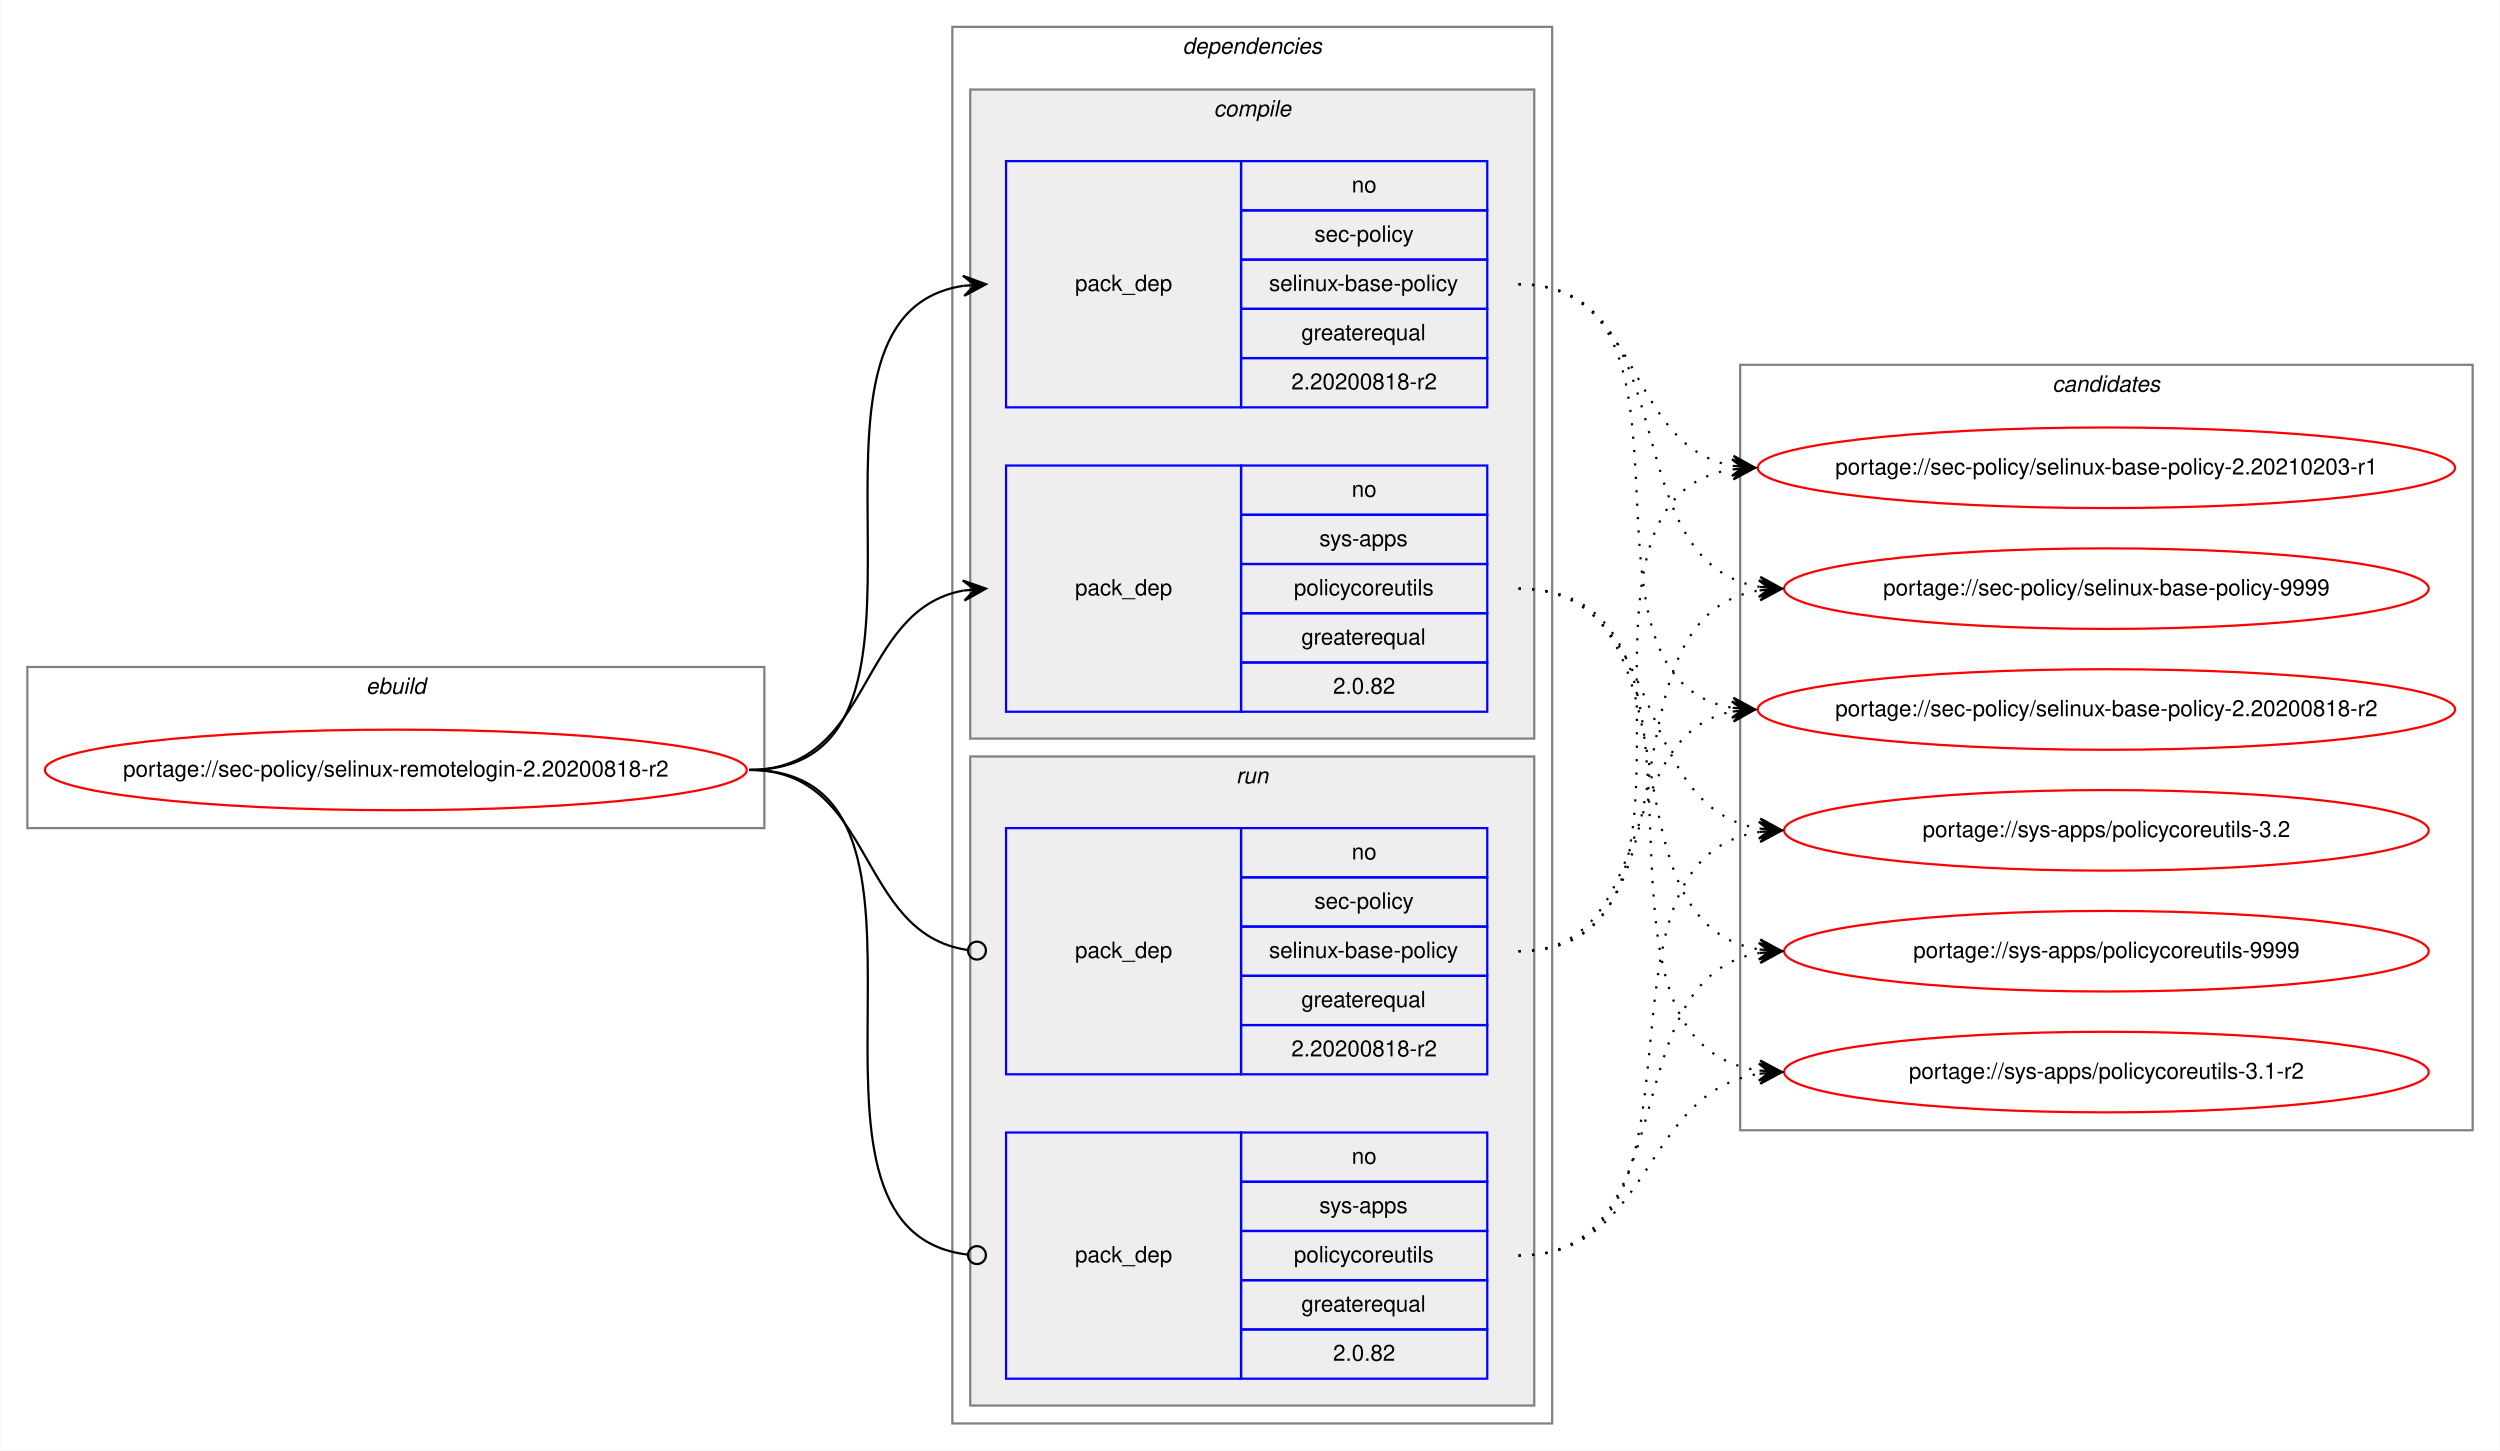
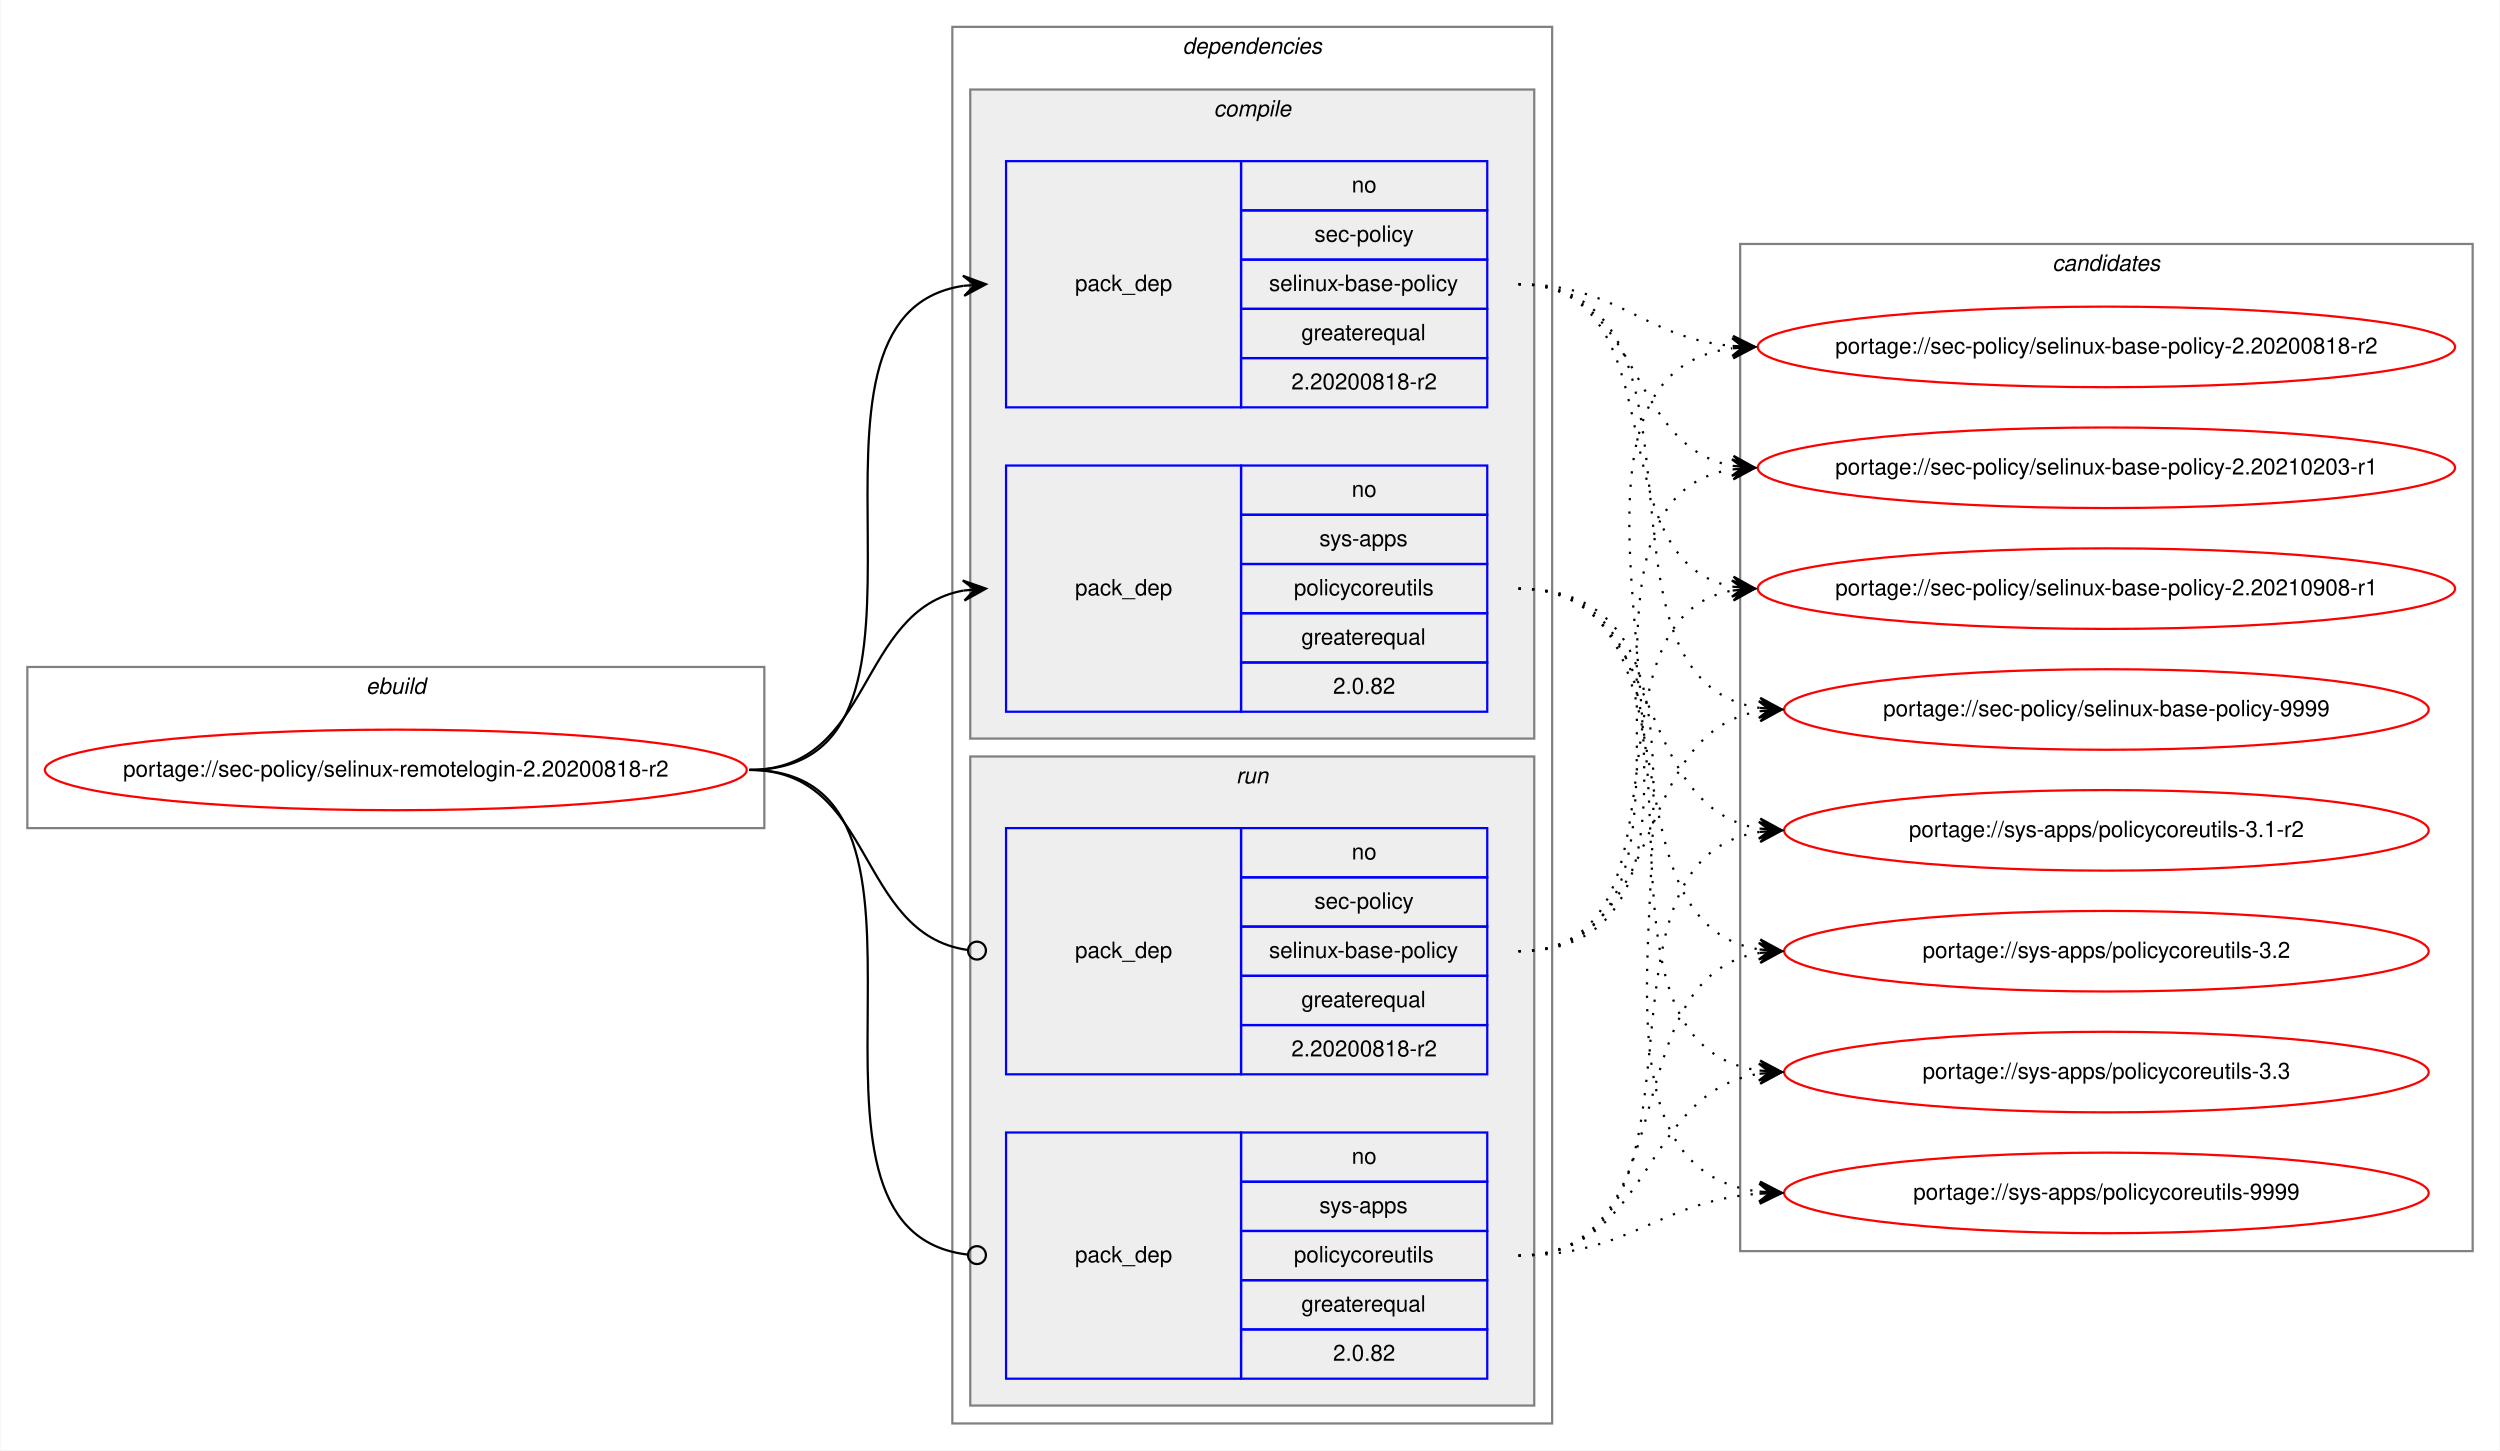
<svg xmlns="http://www.w3.org/2000/svg" xmlns:xlink="http://www.w3.org/1999/xlink" width="1117pt" height="648pt" viewBox="0.00 0.00 1116.57 648.00">
  <g id="graph0" class="graph" transform="scale(1 1) rotate(0) translate(4 644)">
    <polygon fill="white" stroke="transparent" points="-4,4 -4,-644 1112.57,-644 1112.57,4 -4,4" />
    <g id="clust1" class="cluster">
      <polygon fill="none" stroke="gray" points="8,-274 8,-346 337.29,-346 337.29,-274 8,-274" />
      <text text-anchor="start" x="159.31" y="-334" font-family="Helvetica,sans-Serif" font-style="italic" font-size="10.00">ebuild</text>
    </g>
    <g id="clust2" class="cluster">
      <polygon fill="none" stroke="gray" points="421.29,-8 421.29,-632 689.29,-632 689.29,-8 421.29,-8" />
      <text text-anchor="start" x="524.16" y="-620" font-family="Helvetica,sans-Serif" font-style="italic" font-size="10.00">dependencies</text>
    </g>
    <g id="clust3" class="cluster">
      <polygon fill="#eeeeee" stroke="gray" points="429.29,-314 429.29,-604 681.29,-604 681.29,-314 429.29,-314" />
      <text text-anchor="start" x="538.07" y="-592" font-family="Helvetica,sans-Serif" font-style="italic" font-size="10.00">compile</text>
    </g>
    <g id="clust7" class="cluster">
      <polygon fill="#eeeeee" stroke="gray" points="429.29,-16 429.29,-306 681.29,-306 681.29,-16 429.29,-16" />
      <text text-anchor="start" x="548.06" y="-294" font-family="Helvetica,sans-Serif" font-style="italic" font-size="10.00">run</text>
    </g>
    <g id="clust10" class="cluster">
-       <polygon fill="none" stroke="gray" points="773.29,-139 773.29,-481 1100.57,-481 1100.57,-139 773.29,-139" />
-       <text text-anchor="start" x="912.75" y="-469" font-family="Helvetica,sans-Serif" font-style="italic" font-size="10.00">candidates</text>
+       <polygon fill="none" stroke="gray" points="773.29,-85 773.29,-535 1100.57,-535 1100.57,-85 773.29,-85" />
+       <text text-anchor="start" x="912.75" y="-523" font-family="Helvetica,sans-Serif" font-style="italic" font-size="10.00">candidates</text>
    </g>
    <g id="node1" class="node">
      <g id="a_node1">
        <a xlink:href="../sec-policy/selinux-remotelogin-2.20200818-r2.svg" xlink:title="portage://sec-policy/selinux-remotelogin-2.20200818-r2">
          <ellipse fill="none" stroke="red" cx="172.64" cy="-300" rx="156.79" ry="18" />
          <text text-anchor="middle" x="172.64" y="-297" font-family="Helvetica,sans-Serif" font-size="10.00">portage://sec-policy/selinux-remotelogin-2.20200818-r2</text>
        </a>
      </g>
    </g>
    <g id="node2" class="node">
      <polygon fill="none" stroke="blue" points="445.29,-462 445.29,-572 550.29,-572 550.29,-462 445.29,-462" />
      <text text-anchor="start" x="476.11" y="-514" font-family="Helvetica,sans-Serif" font-size="10.00">pack_dep</text>
      <polygon fill="none" stroke="blue" points="550.29,-550 550.29,-572 660.29,-572 660.29,-550 550.29,-550" />
      <text text-anchor="start" x="599.73" y="-558" font-family="Helvetica,sans-Serif" font-size="10.00">no</text>
      <polygon fill="none" stroke="blue" points="550.29,-528 550.29,-550 660.29,-550 660.29,-528 550.29,-528" />
      <text text-anchor="start" x="583.07" y="-536" font-family="Helvetica,sans-Serif" font-size="10.00">sec-policy</text>
      <polygon fill="none" stroke="blue" points="550.29,-506 550.29,-528 660.29,-528 660.29,-506 550.29,-506" />
      <text text-anchor="start" x="562.78" y="-514" font-family="Helvetica,sans-Serif" font-size="10.00">selinux-base-policy</text>
      <polygon fill="none" stroke="blue" points="550.29,-484 550.29,-506 660.29,-506 660.29,-484 550.29,-484" />
      <text text-anchor="start" x="577.22" y="-492" font-family="Helvetica,sans-Serif" font-size="10.00">greaterequal</text>
      <polygon fill="none" stroke="blue" points="550.29,-462 550.29,-484 660.29,-484 660.29,-462 550.29,-462" />
      <text text-anchor="start" x="572.77" y="-470" font-family="Helvetica,sans-Serif" font-size="10.00">2.20200818-r2</text>
    </g>
    <g id="edge1" class="edge">
      <path fill="none" stroke="black" d="M330.64,-300C434.35,-300 336.01,-502.83 426.3,-516.3" />
      <polygon fill="black" stroke="black" points="436.29,-517 426,-520.79 431.3,-516.65 426.31,-516.3 426.31,-516.3 426.31,-516.3 431.3,-516.65 426.63,-511.81 436.29,-517 436.29,-517" />
    </g>
    <g id="node3" class="node">
      <polygon fill="none" stroke="blue" points="445.29,-326 445.29,-436 550.29,-436 550.29,-326 445.29,-326" />
      <text text-anchor="start" x="476.11" y="-378" font-family="Helvetica,sans-Serif" font-size="10.00">pack_dep</text>
      <polygon fill="none" stroke="blue" points="550.29,-414 550.29,-436 660.29,-436 660.29,-414 550.29,-414" />
      <text text-anchor="start" x="599.73" y="-422" font-family="Helvetica,sans-Serif" font-size="10.00">no</text>
      <polygon fill="none" stroke="blue" points="550.29,-392 550.29,-414 660.29,-414 660.29,-392 550.29,-392" />
      <text text-anchor="start" x="585.28" y="-400" font-family="Helvetica,sans-Serif" font-size="10.00">sys-apps</text>
      <polygon fill="none" stroke="blue" points="550.29,-370 550.29,-392 660.29,-392 660.29,-370 550.29,-370" />
      <text text-anchor="start" x="573.9" y="-378" font-family="Helvetica,sans-Serif" font-size="10.00">policycoreutils</text>
      <polygon fill="none" stroke="blue" points="550.29,-348 550.29,-370 660.29,-370 660.29,-348 550.29,-348" />
      <text text-anchor="start" x="577.22" y="-356" font-family="Helvetica,sans-Serif" font-size="10.00">greaterequal</text>
      <polygon fill="none" stroke="blue" points="550.29,-326 550.29,-348 660.29,-348 660.29,-326 550.29,-326" />
      <text text-anchor="start" x="591.39" y="-334" font-family="Helvetica,sans-Serif" font-size="10.00">2.0.82</text>
    </g>
    <g id="edge2" class="edge">
      <path fill="none" stroke="black" d="M330.64,-300C386.23,-300 378.39,-371.49 426.3,-380.15" />
      <polygon fill="black" stroke="black" points="436.29,-381 425.94,-384.63 431.31,-380.57 426.32,-380.15 426.32,-380.15 426.32,-380.15 431.31,-380.57 426.71,-375.66 436.29,-381 436.29,-381" />
    </g>
    <g id="node4" class="node">
      <polygon fill="none" stroke="blue" points="445.29,-164 445.29,-274 550.29,-274 550.29,-164 445.29,-164" />
      <text text-anchor="start" x="476.11" y="-216" font-family="Helvetica,sans-Serif" font-size="10.00">pack_dep</text>
      <polygon fill="none" stroke="blue" points="550.29,-252 550.29,-274 660.29,-274 660.29,-252 550.29,-252" />
      <text text-anchor="start" x="599.73" y="-260" font-family="Helvetica,sans-Serif" font-size="10.00">no</text>
      <polygon fill="none" stroke="blue" points="550.29,-230 550.29,-252 660.29,-252 660.29,-230 550.29,-230" />
      <text text-anchor="start" x="583.07" y="-238" font-family="Helvetica,sans-Serif" font-size="10.00">sec-policy</text>
      <polygon fill="none" stroke="blue" points="550.29,-208 550.29,-230 660.29,-230 660.29,-208 550.29,-208" />
      <text text-anchor="start" x="562.78" y="-216" font-family="Helvetica,sans-Serif" font-size="10.00">selinux-base-policy</text>
      <polygon fill="none" stroke="blue" points="550.29,-186 550.29,-208 660.29,-208 660.29,-186 550.29,-186" />
      <text text-anchor="start" x="577.22" y="-194" font-family="Helvetica,sans-Serif" font-size="10.00">greaterequal</text>
      <polygon fill="none" stroke="blue" points="550.29,-164 550.29,-186 660.29,-186 660.29,-164 550.29,-164" />
      <text text-anchor="start" x="572.77" y="-172" font-family="Helvetica,sans-Serif" font-size="10.00">2.20200818-r2</text>
    </g>
    <g id="edge3" class="edge">
      <path fill="none" stroke="black" d="M330.64,-300C386.92,-300 378.19,-226.72 428.12,-219.56" />
      <ellipse fill="none" stroke="black" cx="432.3" cy="-219.27" rx="4" ry="4" />
    </g>
    <g id="node5" class="node">
      <polygon fill="none" stroke="blue" points="445.29,-28 445.29,-138 550.29,-138 550.29,-28 445.29,-28" />
      <text text-anchor="start" x="476.11" y="-80" font-family="Helvetica,sans-Serif" font-size="10.00">pack_dep</text>
      <polygon fill="none" stroke="blue" points="550.29,-116 550.29,-138 660.29,-138 660.29,-116 550.29,-116" />
      <text text-anchor="start" x="599.73" y="-124" font-family="Helvetica,sans-Serif" font-size="10.00">no</text>
      <polygon fill="none" stroke="blue" points="550.29,-94 550.29,-116 660.29,-116 660.29,-94 550.29,-94" />
      <text text-anchor="start" x="585.28" y="-102" font-family="Helvetica,sans-Serif" font-size="10.00">sys-apps</text>
      <polygon fill="none" stroke="blue" points="550.29,-72 550.29,-94 660.29,-94 660.29,-72 550.29,-72" />
      <text text-anchor="start" x="573.9" y="-80" font-family="Helvetica,sans-Serif" font-size="10.00">policycoreutils</text>
      <polygon fill="none" stroke="blue" points="550.29,-50 550.29,-72 660.29,-72 660.29,-50 550.29,-50" />
      <text text-anchor="start" x="577.22" y="-58" font-family="Helvetica,sans-Serif" font-size="10.00">greaterequal</text>
      <polygon fill="none" stroke="blue" points="550.29,-28 550.29,-50 660.29,-50 660.29,-28 550.29,-28" />
      <text text-anchor="start" x="591.39" y="-36" font-family="Helvetica,sans-Serif" font-size="10.00">2.0.82</text>
    </g>
    <g id="edge4" class="edge">
      <path fill="none" stroke="black" d="M330.64,-300C435.08,-300 334.61,-94.29 428.25,-83.44" />
      <ellipse fill="none" stroke="black" cx="432.29" cy="-83.22" rx="4" ry="4" />
    </g>
    <g id="node6" class="node">
      <g id="a_node6">
        <a xlink:href="../sec-policy/selinux-base-policy-2.20200818-r2.svg" xlink:title="portage://sec-policy/selinux-base-policy-2.20200818-r2">
-           <ellipse fill="none" stroke="red" cx="936.93" cy="-327" rx="155.78" ry="18" />
-           <text text-anchor="middle" x="936.93" y="-324" font-family="Helvetica,sans-Serif" font-size="10.00">portage://sec-policy/selinux-base-policy-2.20200818-r2</text>
+           <ellipse fill="none" stroke="red" cx="936.93" cy="-489" rx="155.78" ry="18" />
+           <text text-anchor="middle" x="936.93" y="-486" font-family="Helvetica,sans-Serif" font-size="10.00">portage://sec-policy/selinux-base-policy-2.20200818-r2</text>
        </a>
      </g>
    </g>
    <g id="edge5" class="edge">
-       <path fill="none" stroke="black" stroke-dasharray="1,5" d="M674.29,-517C767.32,-517 689.56,-340.84 769.91,-327.77" />
-       <polygon fill="black" stroke="black" points="779.93,-327 770.3,-332.25 774.94,-327.38 769.96,-327.76 769.96,-327.76 769.96,-327.76 774.94,-327.38 769.61,-323.28 779.93,-327 779.93,-327" />
+       <path fill="none" stroke="black" stroke-dasharray="1,5" d="M674.29,-517C719.26,-517 729.87,-493 769.74,-489.44" />
+       <polygon fill="black" stroke="black" points="779.93,-489 770.13,-493.93 774.93,-489.22 769.94,-489.43 769.94,-489.43 769.94,-489.43 774.93,-489.22 769.74,-484.94 779.93,-489 779.93,-489" />
    </g>
    <g id="node7" class="node">
      <g id="a_node7">
        <a xlink:href="../sec-policy/selinux-base-policy-2.20210203-r1.svg" xlink:title="portage://sec-policy/selinux-base-policy-2.20210203-r1">
          <ellipse fill="none" stroke="red" cx="936.93" cy="-435" rx="155.78" ry="18" />
          <text text-anchor="middle" x="936.93" y="-432" font-family="Helvetica,sans-Serif" font-size="10.00">portage://sec-policy/selinux-base-policy-2.20210203-r1</text>
        </a>
      </g>
    </g>
    <g id="edge6" class="edge">
      <path fill="none" stroke="black" stroke-dasharray="1,5" d="M674.29,-517C730.12,-517 721.83,-444.63 769.9,-435.87" />
      <polygon fill="black" stroke="black" points="779.93,-435 770.35,-440.34 774.95,-435.43 769.97,-435.86 769.97,-435.86 769.97,-435.86 774.95,-435.43 769.58,-431.38 779.93,-435 779.93,-435" />
    </g>
    <g id="node8" class="node">
      <g id="a_node8">
-         <a xlink:href="../sec-policy/selinux-base-policy-9999.svg" xlink:title="portage://sec-policy/selinux-base-policy-9999">
-           <ellipse fill="none" stroke="red" cx="936.93" cy="-381" rx="144" ry="18" />
-           <text text-anchor="middle" x="936.93" y="-378" font-family="Helvetica,sans-Serif" font-size="10.00">portage://sec-policy/selinux-base-policy-9999</text>
+         <a xlink:href="../sec-policy/selinux-base-policy-2.20210908-r1.svg" xlink:title="portage://sec-policy/selinux-base-policy-2.20210908-r1">
+           <ellipse fill="none" stroke="red" cx="936.93" cy="-381" rx="155.78" ry="18" />
+           <text text-anchor="middle" x="936.93" y="-378" font-family="Helvetica,sans-Serif" font-size="10.00">portage://sec-policy/selinux-base-policy-2.20210908-r1</text>
        </a>
      </g>
    </g>
    <g id="edge7" class="edge">
-       <path fill="none" stroke="black" stroke-dasharray="1,5" d="M674.29,-517C750.62,-517 715.55,-392.94 781.88,-381.8" />
-       <polygon fill="black" stroke="black" points="791.93,-381 782.32,-386.28 786.94,-381.4 781.96,-381.79 781.96,-381.79 781.96,-381.79 786.94,-381.4 781.6,-377.31 791.93,-381 791.93,-381" />
+       <path fill="none" stroke="black" stroke-dasharray="1,5" d="M674.29,-517C747.24,-517 707.57,-393.45 769.96,-381.87" />
+       <polygon fill="black" stroke="black" points="779.93,-381 770.36,-386.35 774.95,-381.43 769.97,-381.87 769.97,-381.87 769.97,-381.87 774.95,-381.43 769.58,-377.38 779.93,-381 779.93,-381" />
    </g>
    <g id="node9" class="node">
      <g id="a_node9">
-         <a xlink:href="../sys-apps/policycoreutils-3.1-r2.svg" xlink:title="portage://sys-apps/policycoreutils-3.1-r2">
-           <ellipse fill="none" stroke="red" cx="936.93" cy="-165" rx="144" ry="18" />
-           <text text-anchor="middle" x="936.93" y="-162" font-family="Helvetica,sans-Serif" font-size="10.00">portage://sys-apps/policycoreutils-3.1-r2</text>
+         <a xlink:href="../sec-policy/selinux-base-policy-9999.svg" xlink:title="portage://sec-policy/selinux-base-policy-9999">
+           <ellipse fill="none" stroke="red" cx="936.93" cy="-327" rx="144" ry="18" />
+           <text text-anchor="middle" x="936.93" y="-324" font-family="Helvetica,sans-Serif" font-size="10.00">portage://sec-policy/selinux-base-policy-9999</text>
        </a>
      </g>
    </g>
    <g id="edge8" class="edge">
-       <path fill="none" stroke="black" stroke-dasharray="1,5" d="M674.29,-381C779.97,-381 689.09,-179.11 781.72,-165.7" />
-       <polygon fill="black" stroke="black" points="791.93,-165 782.26,-170.17 786.94,-165.34 781.95,-165.68 781.95,-165.68 781.95,-165.68 786.94,-165.34 781.64,-161.19 791.93,-165 791.93,-165" />
+       <path fill="none" stroke="black" stroke-dasharray="1,5" d="M674.29,-517C770.02,-517 698.23,-340.48 781.85,-327.73" />
+       <polygon fill="black" stroke="black" points="791.93,-327 782.28,-332.21 786.94,-327.36 781.95,-327.72 781.95,-327.72 781.95,-327.72 786.94,-327.36 781.63,-323.23 791.93,-327 791.93,-327" />
    </g>
    <g id="node10" class="node">
      <g id="a_node10">
-         <a xlink:href="../sys-apps/policycoreutils-3.2.svg" xlink:title="portage://sys-apps/policycoreutils-3.2">
+         <a xlink:href="../sys-apps/policycoreutils-3.1-r2.svg" xlink:title="portage://sys-apps/policycoreutils-3.1-r2">
          <ellipse fill="none" stroke="red" cx="936.93" cy="-273" rx="144" ry="18" />
-           <text text-anchor="middle" x="936.93" y="-270" font-family="Helvetica,sans-Serif" font-size="10.00">portage://sys-apps/policycoreutils-3.2</text>
+           <text text-anchor="middle" x="936.93" y="-270" font-family="Helvetica,sans-Serif" font-size="10.00">portage://sys-apps/policycoreutils-3.1-r2</text>
        </a>
      </g>
    </g>
    <g id="edge9" class="edge">
      <path fill="none" stroke="black" stroke-dasharray="1,5" d="M674.29,-381C741.66,-381 723.18,-283.69 781.83,-273.81" />
      <polygon fill="black" stroke="black" points="791.93,-273 782.32,-278.28 786.94,-273.4 781.96,-273.8 781.96,-273.8 781.96,-273.8 786.94,-273.4 781.6,-269.31 791.93,-273 791.93,-273" />
    </g>
    <g id="node11" class="node">
      <g id="a_node11">
-         <a xlink:href="../sys-apps/policycoreutils-9999.svg" xlink:title="portage://sys-apps/policycoreutils-9999">
+         <a xlink:href="../sys-apps/policycoreutils-3.2.svg" xlink:title="portage://sys-apps/policycoreutils-3.2">
          <ellipse fill="none" stroke="red" cx="936.93" cy="-219" rx="144" ry="18" />
-           <text text-anchor="middle" x="936.93" y="-216" font-family="Helvetica,sans-Serif" font-size="10.00">portage://sys-apps/policycoreutils-9999</text>
+           <text text-anchor="middle" x="936.93" y="-216" font-family="Helvetica,sans-Serif" font-size="10.00">portage://sys-apps/policycoreutils-3.2</text>
        </a>
      </g>
    </g>
    <g id="edge10" class="edge">
      <path fill="none" stroke="black" stroke-dasharray="1,5" d="M674.29,-381C759.62,-381 707.64,-232.02 781.71,-219.8" />
      <polygon fill="black" stroke="black" points="791.93,-219 782.31,-224.26 786.94,-219.39 781.96,-219.78 781.96,-219.78 781.96,-219.78 786.94,-219.39 781.61,-215.29 791.93,-219 791.93,-219" />
    </g>
+     <g id="node12" class="node">
+       <g id="a_node12">
+         <a xlink:href="../sys-apps/policycoreutils-3.3.svg" xlink:title="portage://sys-apps/policycoreutils-3.3">
+           <ellipse fill="none" stroke="red" cx="936.93" cy="-165" rx="144" ry="18" />
+           <text text-anchor="middle" x="936.93" y="-162" font-family="Helvetica,sans-Serif" font-size="10.00">portage://sys-apps/policycoreutils-3.3</text>
+         </a>
+       </g>
+     </g>
    <g id="edge11" class="edge">
-       <path fill="none" stroke="black" stroke-dasharray="1,5" d="M674.29,-219C737.76,-219 715.63,-315.51 769.74,-326.07" />
-       <polygon fill="black" stroke="black" points="779.93,-327 769.56,-330.57 774.95,-326.54 769.97,-326.09 769.97,-326.09 769.97,-326.09 774.95,-326.54 770.38,-321.61 779.93,-327 779.93,-327" />
+       <path fill="none" stroke="black" stroke-dasharray="1,5" d="M674.29,-381C779.97,-381 689.09,-179.11 781.72,-165.7" />
+       <polygon fill="black" stroke="black" points="791.93,-165 782.26,-170.17 786.94,-165.34 781.95,-165.68 781.95,-165.68 781.95,-165.68 786.94,-165.34 781.64,-161.19 791.93,-165 791.93,-165" />
+     </g>
+     <g id="node13" class="node">
+       <g id="a_node13">
+         <a xlink:href="../sys-apps/policycoreutils-9999.svg" xlink:title="portage://sys-apps/policycoreutils-9999">
+           <ellipse fill="none" stroke="red" cx="936.93" cy="-111" rx="144" ry="18" />
+           <text text-anchor="middle" x="936.93" y="-108" font-family="Helvetica,sans-Serif" font-size="10.00">portage://sys-apps/policycoreutils-9999</text>
+         </a>
+       </g>
    </g>
    <g id="edge12" class="edge">
+       <path fill="none" stroke="black" stroke-dasharray="1,5" d="M674.29,-381C801.6,-381 668.71,-125.56 781.8,-111.59" />
+       <polygon fill="black" stroke="black" points="791.93,-111 782.21,-116.08 786.94,-111.29 781.95,-111.59 781.95,-111.59 781.95,-111.59 786.94,-111.29 781.68,-107.09 791.93,-111 791.93,-111" />
+     </g>
+     <g id="edge13" class="edge">
+       <path fill="none" stroke="black" stroke-dasharray="1,5" d="M674.29,-219C799.5,-219 659.46,-473.92 769.64,-488.36" />
+       <polygon fill="black" stroke="black" points="779.93,-489 769.67,-492.87 774.94,-488.69 769.95,-488.38 769.95,-488.38 769.95,-488.38 774.94,-488.69 770.23,-483.89 779.93,-489 779.93,-489" />
+     </g>
+     <g id="edge14" class="edge">
      <path fill="none" stroke="black" stroke-dasharray="1,5" d="M674.29,-219C777.5,-219 680.2,-420.49 769.71,-434.26" />
      <polygon fill="black" stroke="black" points="779.93,-435 769.63,-438.77 774.94,-434.64 769.95,-434.28 769.95,-434.28 769.95,-434.28 774.94,-434.64 770.28,-429.79 779.93,-435 779.93,-435" />
    </g>
-     <g id="edge13" class="edge">
-       <path fill="none" stroke="black" stroke-dasharray="1,5" d="M674.29,-219C759.62,-219 707.64,-367.98 781.71,-380.2" />
-       <polygon fill="black" stroke="black" points="791.93,-381 781.61,-384.71 786.94,-380.61 781.96,-380.22 781.96,-380.22 781.96,-380.22 786.94,-380.61 782.31,-375.74 791.93,-381 791.93,-381" />
-     </g>
-     <g id="edge14" class="edge">
+     <g id="edge15" class="edge">
+       <path fill="none" stroke="black" stroke-dasharray="1,5" d="M674.29,-219C756.55,-219 699.39,-367.38 769.67,-380.13" />
+       <polygon fill="black" stroke="black" points="779.93,-381 769.58,-384.64 774.95,-380.58 769.96,-380.15 769.96,-380.15 769.96,-380.15 774.95,-380.58 770.35,-375.67 779.93,-381 779.93,-381" />
+     </g>
+     <g id="edge16" class="edge">
+       <path fill="none" stroke="black" stroke-dasharray="1,5" d="M674.29,-219C741.66,-219 723.18,-316.31 781.83,-326.19" />
+       <polygon fill="black" stroke="black" points="791.93,-327 781.6,-330.69 786.94,-326.6 781.96,-326.2 781.96,-326.2 781.96,-326.2 786.94,-326.6 782.32,-321.72 791.93,-327 791.93,-327" />
+     </g>
+     <g id="edge17" class="edge">
+       <path fill="none" stroke="black" stroke-dasharray="1,5" d="M674.29,-83C770.02,-83 698.23,-259.52 781.85,-272.27" />
+       <polygon fill="black" stroke="black" points="791.93,-273 781.63,-276.77 786.94,-272.64 781.95,-272.28 781.95,-272.28 781.95,-272.28 786.94,-272.64 782.28,-267.79 791.93,-273 791.93,-273" />
+     </g>
+     <g id="edge18" class="edge">
+       <path fill="none" stroke="black" stroke-dasharray="1,5" d="M674.29,-83C750.62,-83 715.55,-207.06 781.88,-218.2" />
+       <polygon fill="black" stroke="black" points="791.93,-219 781.6,-222.69 786.94,-218.6 781.96,-218.21 781.96,-218.21 781.96,-218.21 786.94,-218.6 782.32,-213.72 791.93,-219 791.93,-219" />
+     </g>
+     <g id="edge19" class="edge">
      <path fill="none" stroke="black" stroke-dasharray="1,5" d="M674.29,-83C734.41,-83 729.07,-155.97 781.78,-164.24" />
      <polygon fill="black" stroke="black" points="791.93,-165 781.62,-168.74 786.94,-164.63 781.96,-164.25 781.96,-164.25 781.96,-164.25 786.94,-164.63 782.29,-159.77 791.93,-165 791.93,-165" />
    </g>
-     <g id="edge15" class="edge">
-       <path fill="none" stroke="black" stroke-dasharray="1,5" d="M674.29,-83C770.02,-83 698.23,-259.52 781.85,-272.27" />
-       <polygon fill="black" stroke="black" points="791.93,-273 781.63,-276.77 786.94,-272.64 781.95,-272.28 781.95,-272.28 781.95,-272.28 786.94,-272.64 782.28,-267.79 791.93,-273 791.93,-273" />
-     </g>
-     <g id="edge16" class="edge">
-       <path fill="none" stroke="black" stroke-dasharray="1,5" d="M674.29,-83C750.62,-83 715.55,-207.06 781.88,-218.2" />
-       <polygon fill="black" stroke="black" points="791.93,-219 781.6,-222.69 786.94,-218.6 781.96,-218.21 781.96,-218.21 781.96,-218.21 786.94,-218.6 782.32,-213.72 791.93,-219 791.93,-219" />
+     <g id="edge20" class="edge">
+       <path fill="none" stroke="black" stroke-dasharray="1,5" d="M674.29,-83C724.46,-83 736.64,-107.4 781.77,-110.65" />
+       <polygon fill="black" stroke="black" points="791.93,-111 781.78,-115.15 786.93,-110.83 781.93,-110.65 781.93,-110.65 781.93,-110.65 786.93,-110.83 782.09,-106.15 791.93,-111 791.93,-111" />
    </g>
  </g>
</svg>
